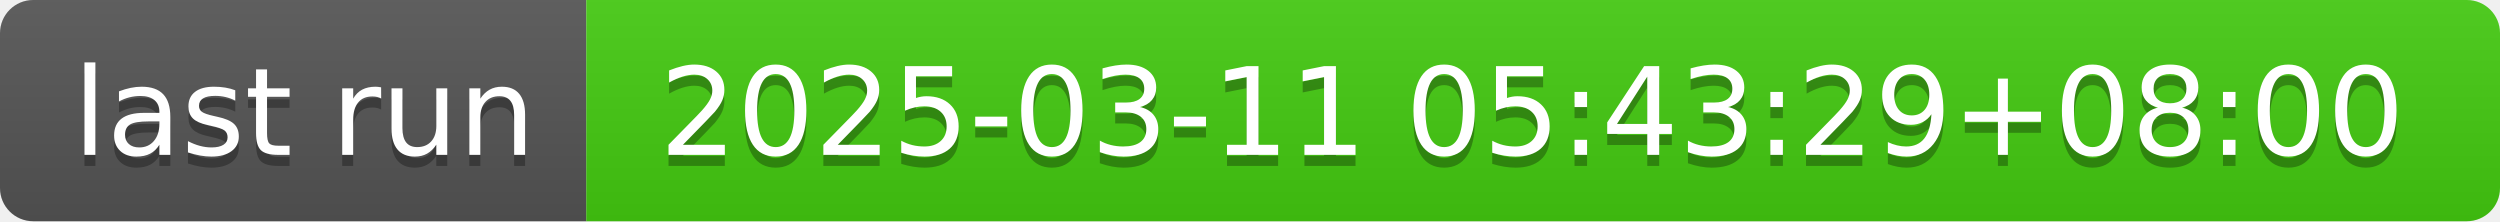
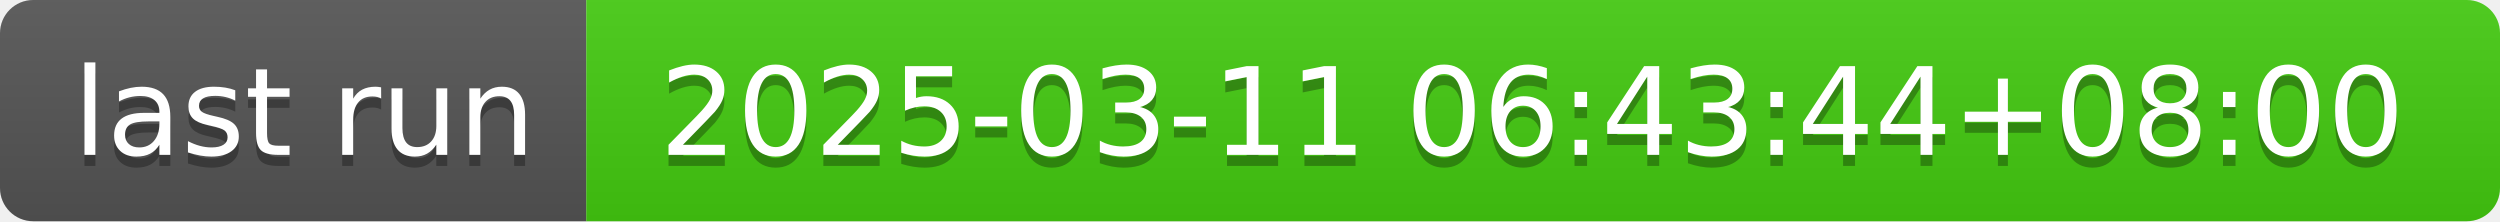
- <svg xmlns="http://www.w3.org/2000/svg" width="226" height="20" role="img" aria-label="last run: 2025-03-11 05:43:29+08:00">
+ <svg xmlns="http://www.w3.org/2000/svg" width="226" height="20" role="img" aria-label="last run: 2025-03-11 06:43:44+08:00">
  <linearGradient id="s" x2="0" y2="100%">
    <stop offset="0" stop-color="#bbb" stop-opacity=".1" />
    <stop offset="1" stop-opacity=".1" />
  </linearGradient>
  <clipPath id="r">
    <rect width="226" height="20" rx="3" fill="#fff" />
  </clipPath>
  <g clip-path="url(#r)">
    <rect width="53" height="20" fill="#555" />
    <rect x="53" width="173" height="20" fill="#4c1" />
    <rect width="226" height="20" fill="url(#s)" />
  </g>
  <g fill="#fff" text-anchor="middle" font-family="Verdana,Geneva,DejaVu Sans,sans-serif" text-rendering="geometricPrecision" font-size="110">
    <text aria-hidden="true" x="275" y="150" fill="#010101" fill-opacity=".3" transform="scale(.1)" textLength="430">last run</text>
    <text x="275" y="140" transform="scale(.1)" fill="#fff" textLength="430">last run</text>
-     <text aria-hidden="true" x="1385" y="150" fill="#010101" fill-opacity=".3" transform="scale(.1)" textLength="1630">2025-03-11 05:43:29+08:00</text>
-     <text x="1385" y="140" transform="scale(.1)" fill="#fff" textLength="1630">2025-03-11 05:43:29+08:00</text>
+     <text aria-hidden="true" x="1385" y="150" fill="#010101" fill-opacity=".3" transform="scale(.1)" textLength="1630">2025-03-11 06:43:44+08:00</text>
+     <text x="1385" y="140" transform="scale(.1)" fill="#fff" textLength="1630">2025-03-11 06:43:44+08:00</text>
  </g>
</svg>
